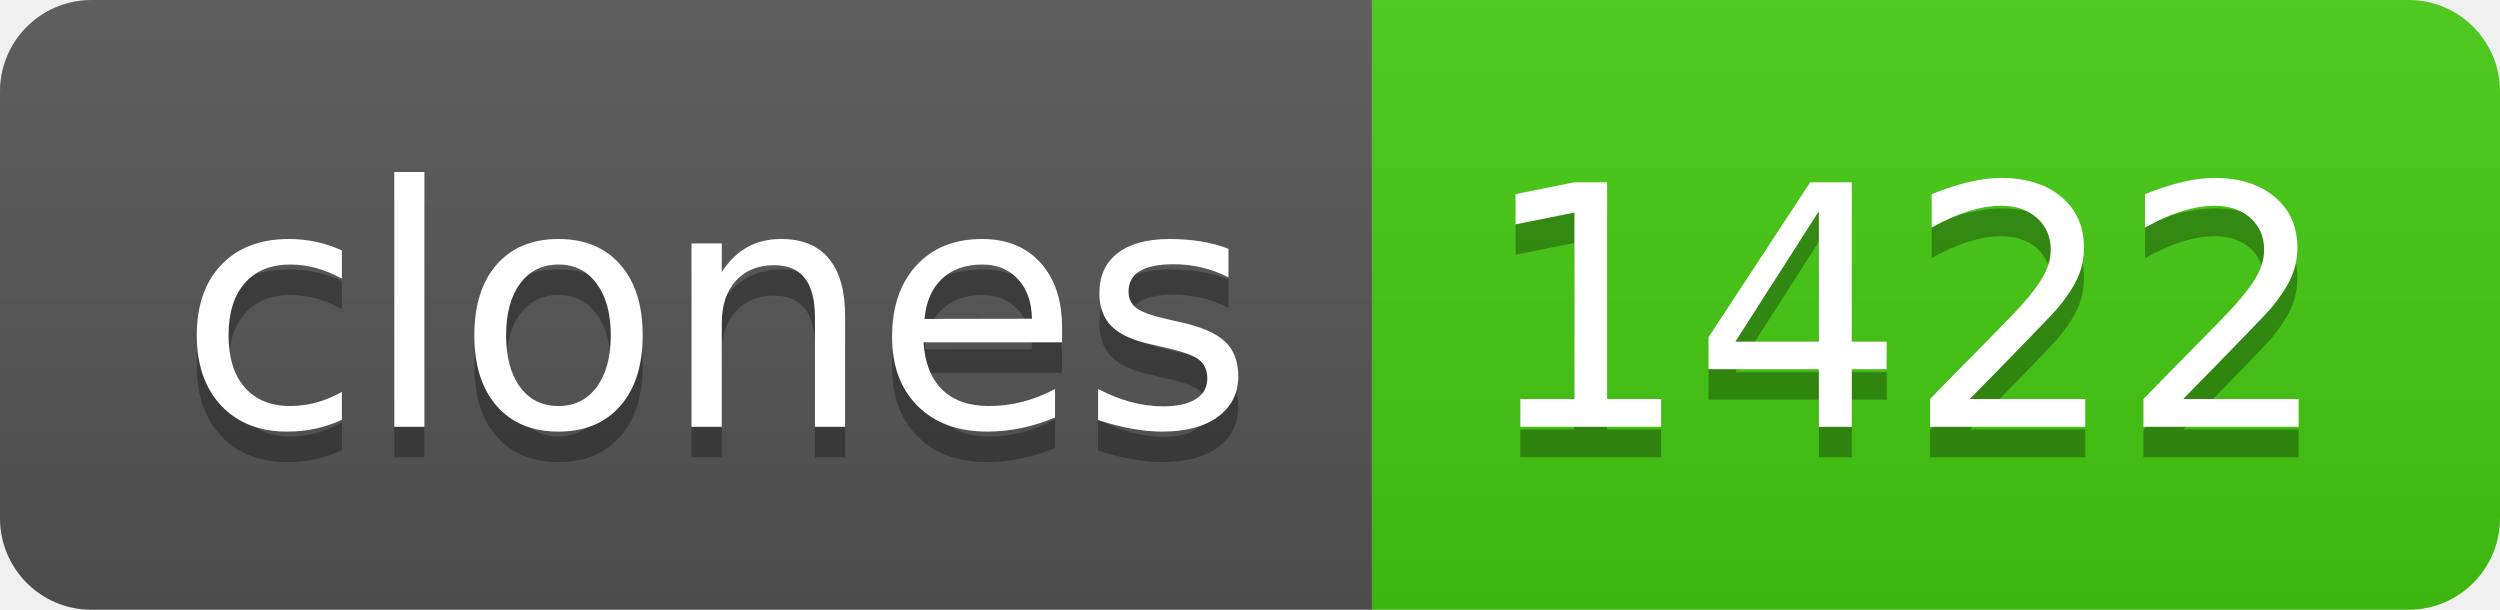
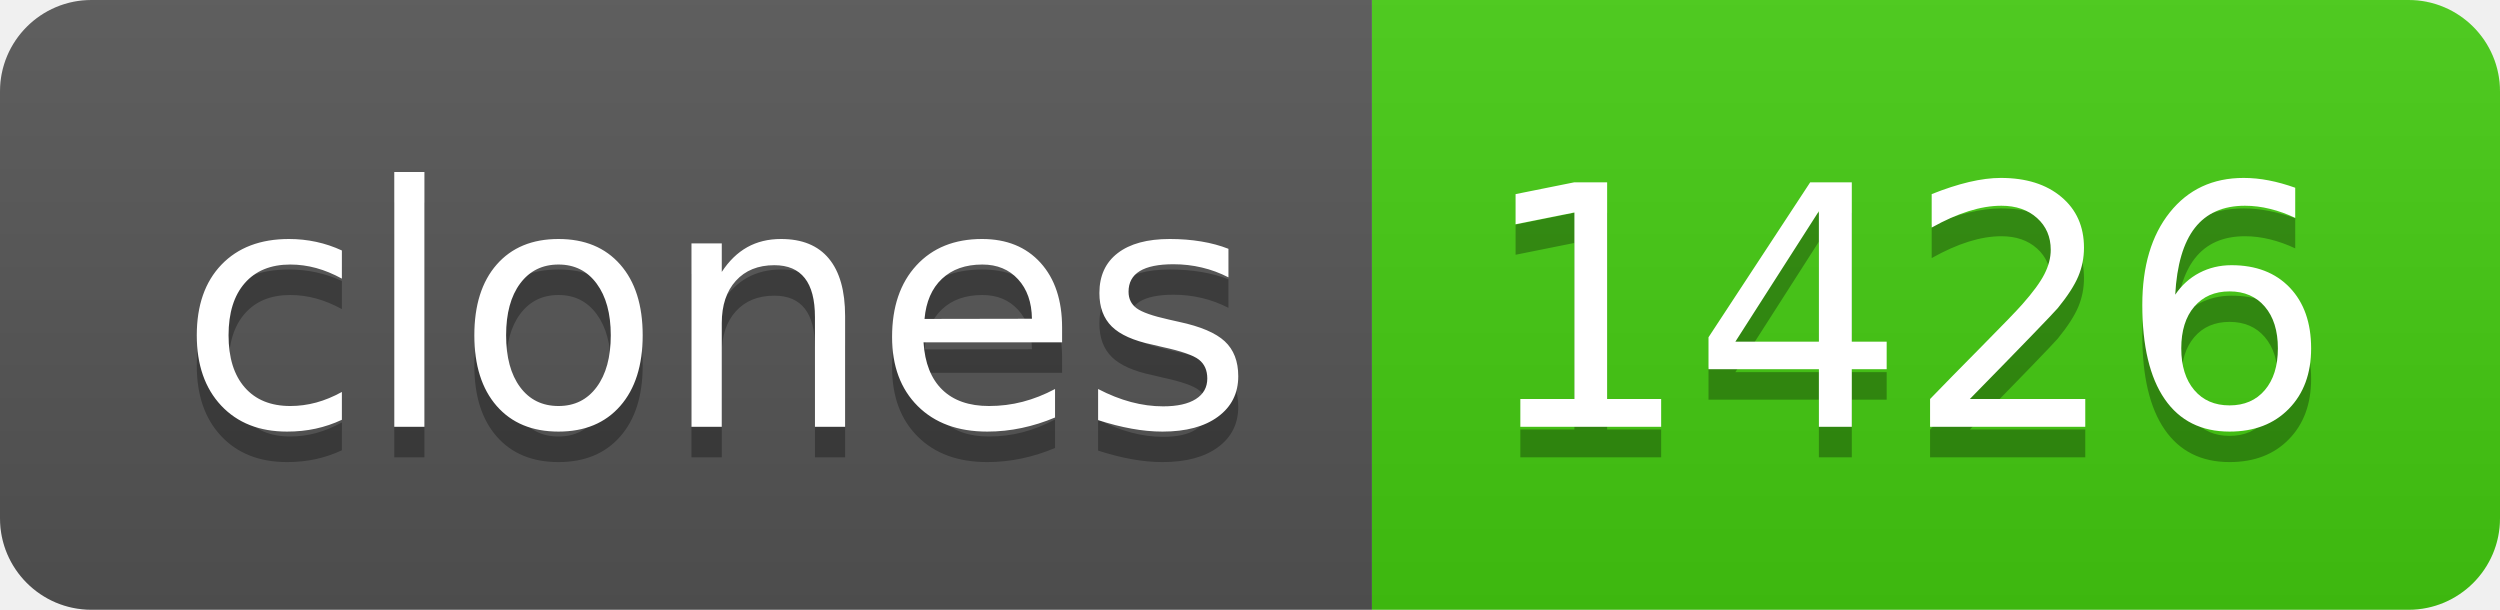
- <svg xmlns="http://www.w3.org/2000/svg" width="82" height="20" role="img" aria-label="clones: 1422">
+ <svg xmlns="http://www.w3.org/2000/svg" width="82" height="20" role="img" aria-label="clones: 1426">
  <linearGradient id="s" x2="0" y2="100%">
    <stop offset="0" stop-color="#bbb" stop-opacity=".1" />
    <stop offset="1" stop-opacity=".1" />
  </linearGradient>
  <clipPath id="r">
    <rect width="82" height="20" rx="3" fill="#fff" />
  </clipPath>
  <g clip-path="url(#r)">
    <rect width="45" height="20" fill="#555" />
    <rect x="45" width="37" height="20" fill="#4c1" />
    <rect width="82" height="20" fill="url(#s)" />
  </g>
  <g fill="#fff" text-anchor="middle" font-family="Verdana,Geneva,DejaVu Sans,sans-serif" text-rendering="geometricPrecision" font-size="110">
    <text aria-hidden="true" x="235" y="150" fill="#010101" fill-opacity=".3" transform="scale(.1)" textLength="350">clones</text>
    <text x="235" y="140" transform="scale(.1)" fill="#fff" textLength="350">clones</text>
-     <text aria-hidden="true" x="625" y="150" fill="#010101" fill-opacity=".3" transform="scale(.1)" textLength="270">1422</text>
-     <text x="625" y="140" transform="scale(.1)" fill="#fff" textLength="270">1422</text>
+     <text aria-hidden="true" x="625" y="150" fill="#010101" fill-opacity=".3" transform="scale(.1)" textLength="270">1426</text>
+     <text x="625" y="140" transform="scale(.1)" fill="#fff" textLength="270">1426</text>
  </g>
</svg>
